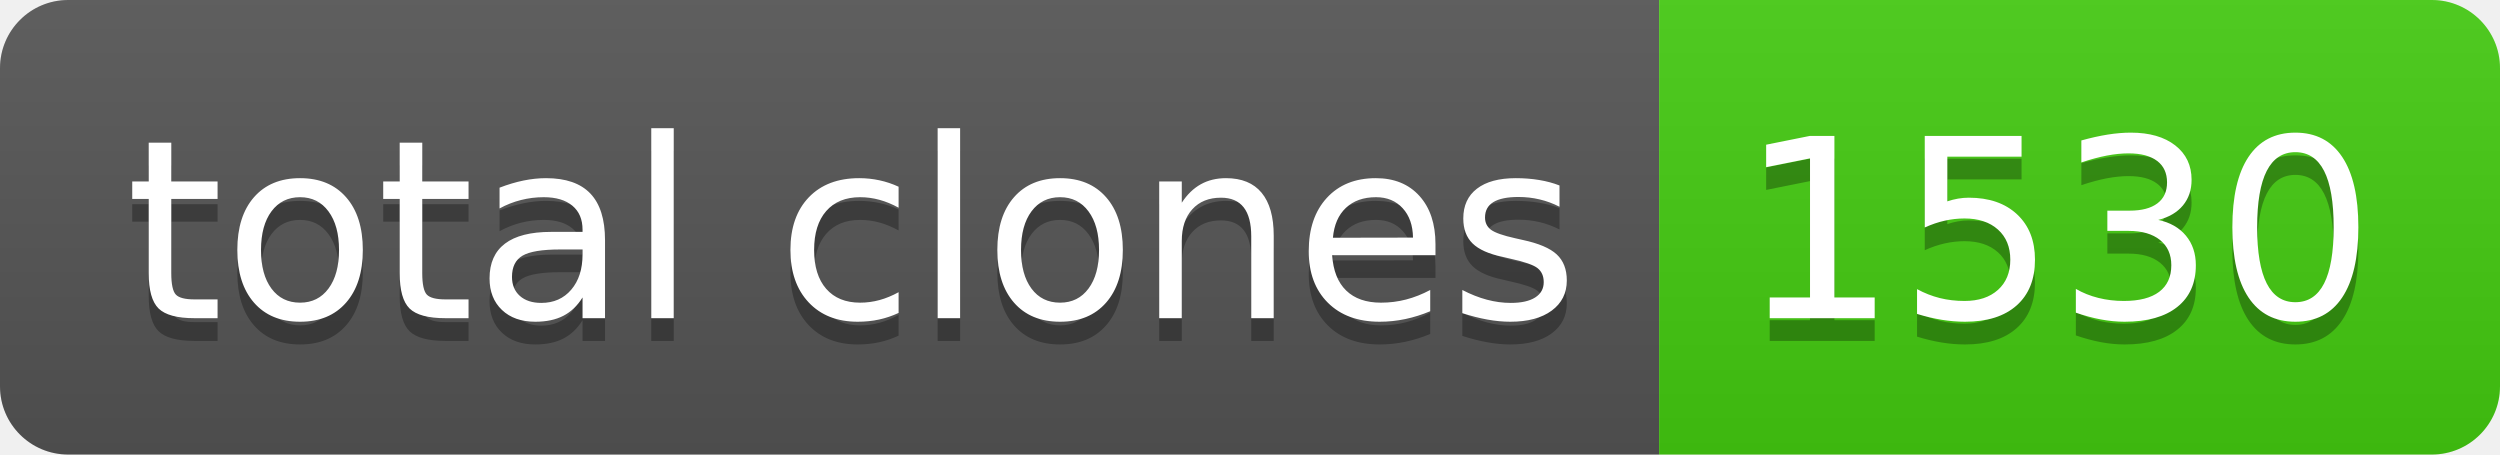
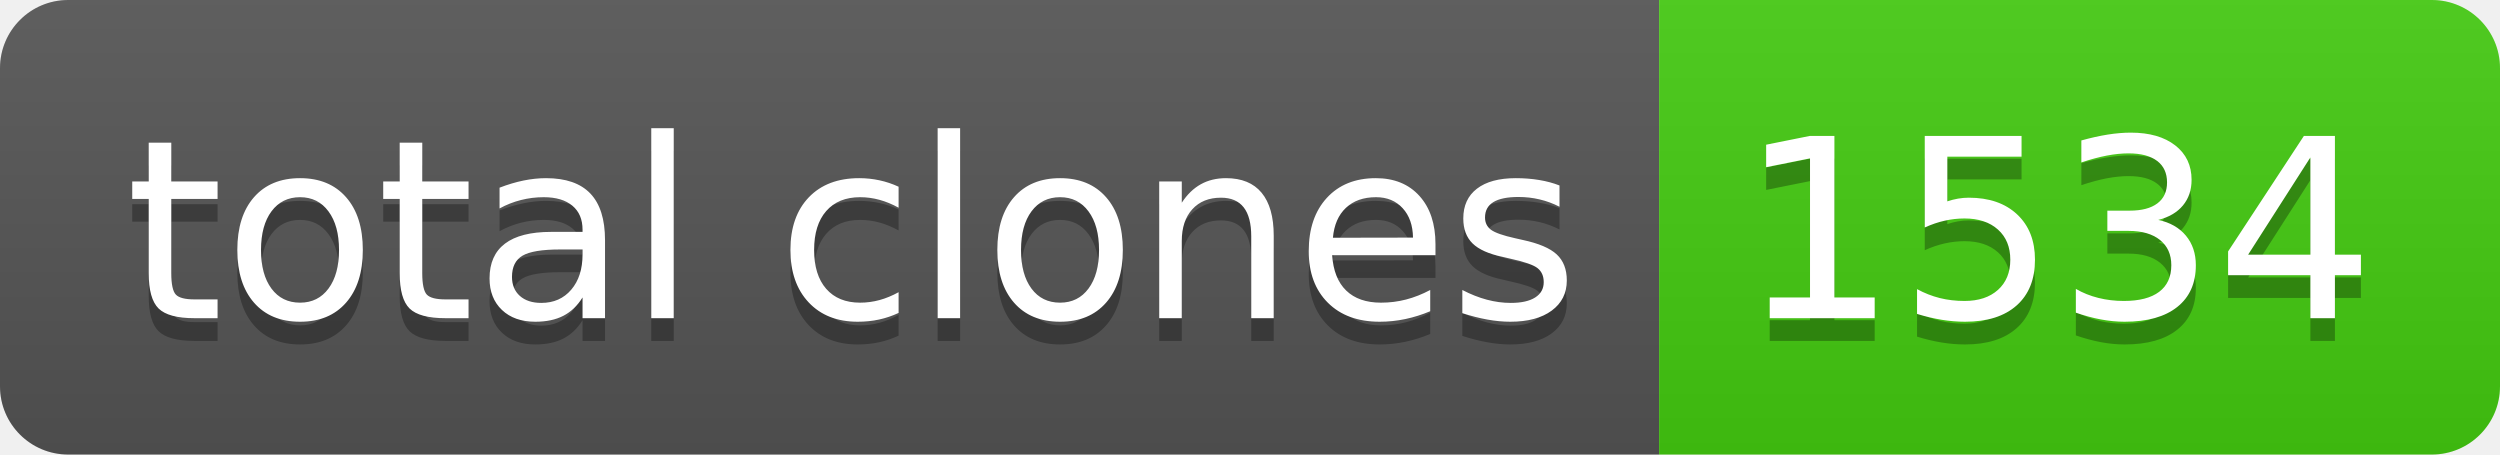
- <svg xmlns="http://www.w3.org/2000/svg" width="110" height="20" role="img" aria-label="total clones: 1530">
+ <svg xmlns="http://www.w3.org/2000/svg" width="110" height="20" role="img" aria-label="total clones: 1534">
  <linearGradient id="s" x2="0" y2="100%">
    <stop offset="0" stop-color="#bbb" stop-opacity=".1" />
    <stop offset="1" stop-opacity=".1" />
  </linearGradient>
  <clipPath id="r">
    <rect width="110" height="20" rx="3" fill="#fff" />
  </clipPath>
  <g clip-path="url(#r)">
    <rect width="73" height="20" fill="#555" />
    <rect x="73" width="37" height="20" fill="#4c1" />
    <rect width="110" height="20" fill="url(#s)" />
  </g>
  <g fill="#fff" text-anchor="middle" font-family="Verdana,Geneva,DejaVu Sans,sans-serif" text-rendering="geometricPrecision" font-size="110">
    <text aria-hidden="true" x="375" y="150" fill="#010101" fill-opacity=".3" transform="scale(.1)" textLength="630">total clones</text>
    <text x="375" y="140" transform="scale(.1)" fill="#fff" textLength="630">total clones</text>
-     <text aria-hidden="true" x="905" y="150" fill="#010101" fill-opacity=".3" transform="scale(.1)" textLength="270">1530</text>
-     <text x="905" y="140" transform="scale(.1)" fill="#fff" textLength="270">1530</text>
+     <text aria-hidden="true" x="905" y="150" fill="#010101" fill-opacity=".3" transform="scale(.1)" textLength="270">1534</text>
+     <text x="905" y="140" transform="scale(.1)" fill="#fff" textLength="270">1534</text>
  </g>
</svg>
